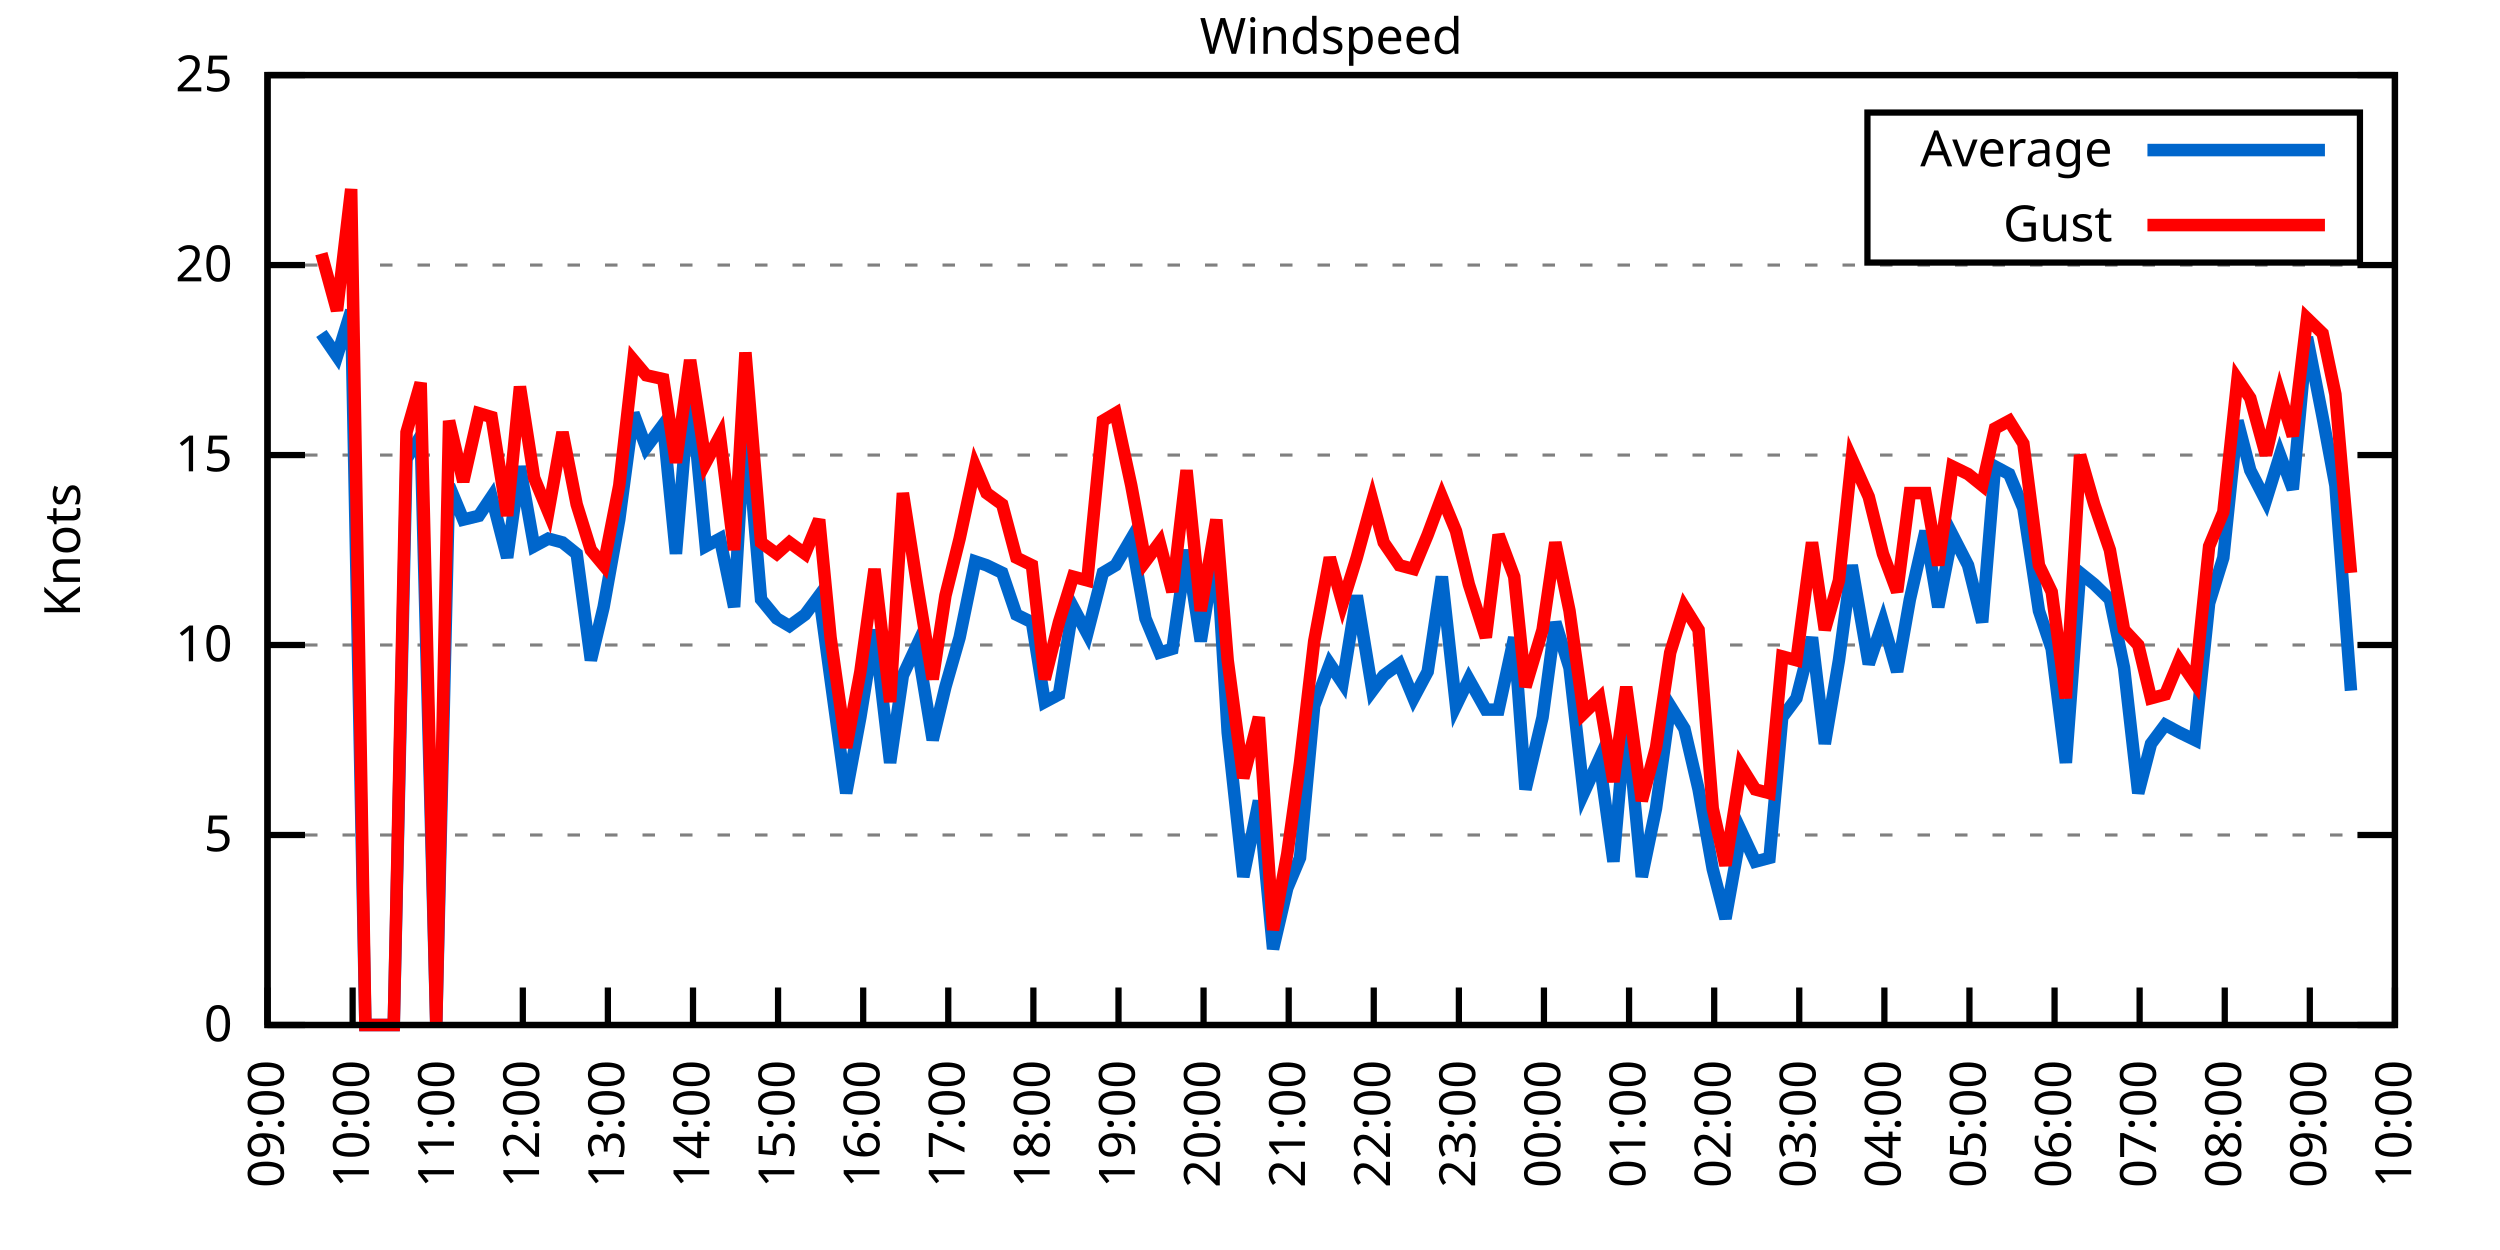
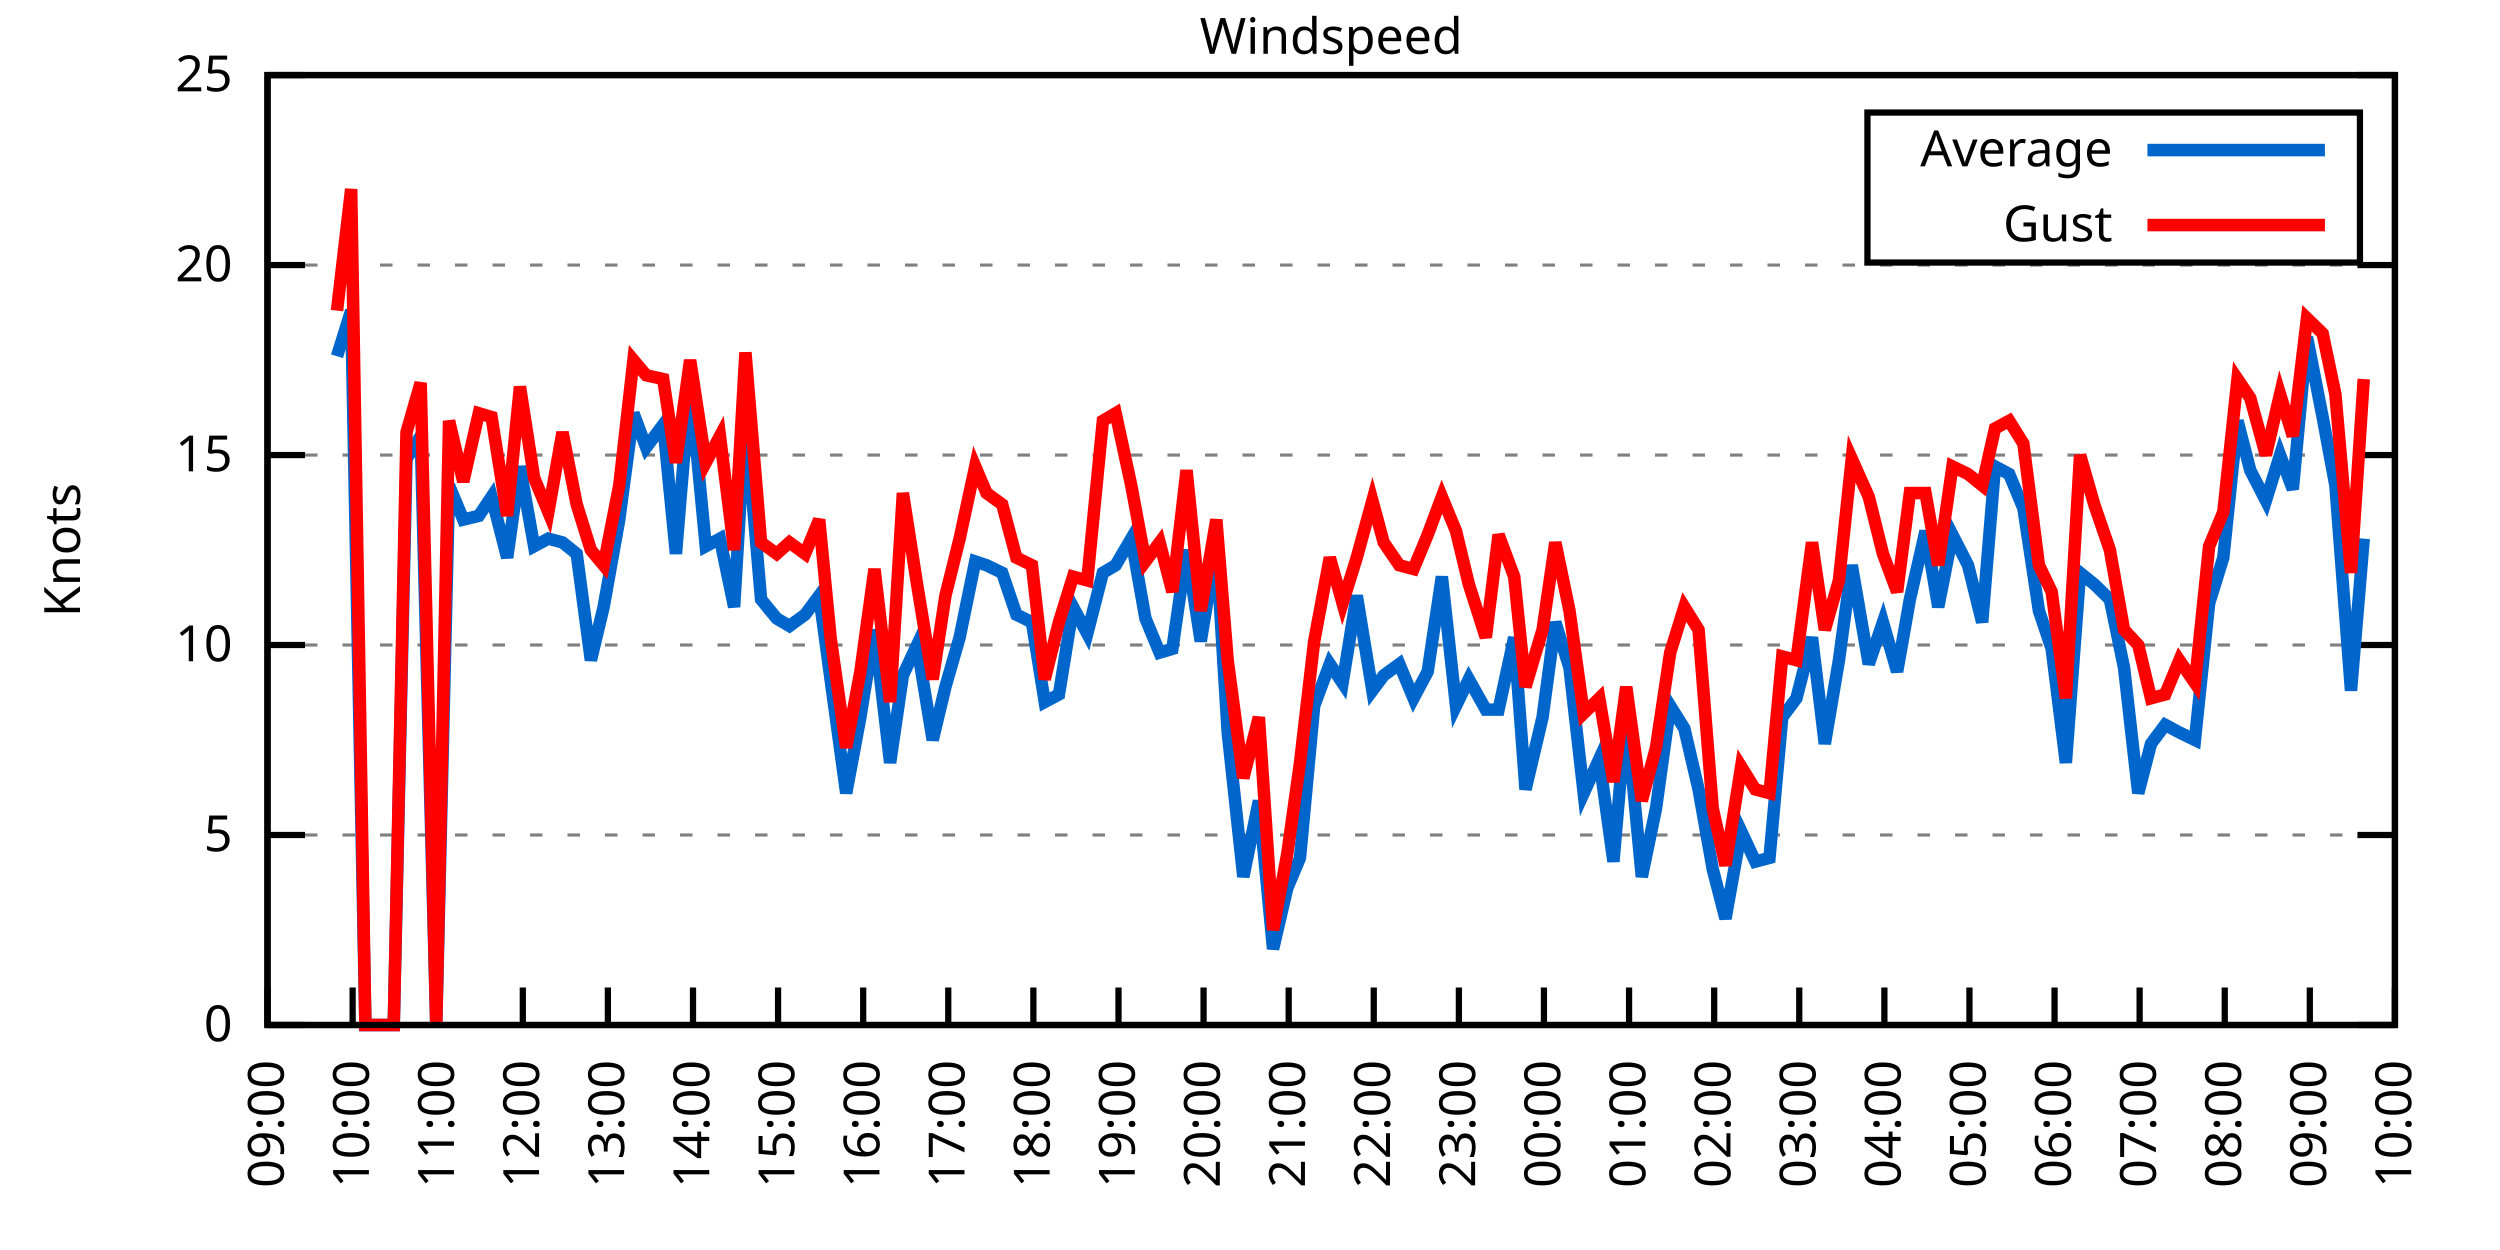
<svg xmlns="http://www.w3.org/2000/svg" xmlns:xlink="http://www.w3.org/1999/xlink" width="400" height="200" viewBox="0 0 400 200">
  <g id="gnuplot_canvas">
    <rect x="0" y="0" width="400" height="200" fill="none" />
    <defs>
      <circle id="gpDot" r="0.5" stroke-width="0.5" stroke="currentColor" />
      <path id="gpPt0" stroke-width="0.333" stroke="currentColor" d="M-1,0 h2 M0,-1 v2" />
      <path id="gpPt1" stroke-width="0.333" stroke="currentColor" d="M-1,-1 L1,1 M1,-1 L-1,1" />
      <path id="gpPt2" stroke-width="0.333" stroke="currentColor" d="M-1,0 L1,0 M0,-1 L0,1 M-1,-1 L1,1 M-1,1 L1,-1" />
      <rect id="gpPt3" stroke-width="0.333" stroke="currentColor" x="-1" y="-1" width="2" height="2" />
      <rect id="gpPt4" stroke-width="0.333" stroke="currentColor" fill="currentColor" x="-1" y="-1" width="2" height="2" />
      <circle id="gpPt5" stroke-width="0.333" stroke="currentColor" cx="0" cy="0" r="1" />
      <use xlink:href="#gpPt5" id="gpPt6" fill="currentColor" stroke="none" />
      <path id="gpPt7" stroke-width="0.333" stroke="currentColor" d="M0,-1.33 L-1.33,0.67 L1.33,0.67 z" />
      <use xlink:href="#gpPt7" id="gpPt8" fill="currentColor" stroke="none" />
      <use xlink:href="#gpPt7" id="gpPt9" stroke="currentColor" transform="rotate(180)" />
      <use xlink:href="#gpPt9" id="gpPt10" fill="currentColor" stroke="none" />
      <use xlink:href="#gpPt3" id="gpPt11" stroke="currentColor" transform="rotate(45)" />
      <use xlink:href="#gpPt11" id="gpPt12" fill="currentColor" stroke="none" />
      <path id="gpPt13" stroke-width="0.333" stroke="currentColor" d="M0,1.330 L1.265,0.411 L0.782,-1.067 L-0.782,-1.076 L-1.265,0.411 z" />
      <use xlink:href="#gpPt13" id="gpPt14" fill="currentColor" stroke="none" />
      <filter id="textbox" filterUnits="objectBoundingBox" x="0" y="0" height="1" width="1">
        <feFlood flood-color="white" flood-opacity="1" result="bgnd" />
        <feComposite in="SourceGraphic" in2="bgnd" operator="atop" />
      </filter>
      <filter id="greybox" filterUnits="objectBoundingBox" x="0" y="0" height="1" width="1">
        <feFlood flood-color="lightgrey" flood-opacity="1" result="grey" />
        <feComposite in="SourceGraphic" in2="grey" operator="atop" />
      </filter>
    </defs>
    <g fill="none" color="white" stroke="currentColor" stroke-width="1.00" stroke-linecap="butt" stroke-linejoin="miter">
</g>
    <g fill="none" color="black" stroke="currentColor" stroke-width="1.00" stroke-linecap="butt" stroke-linejoin="miter">
      <g stroke="none" shape-rendering="crispEdges">
        <polygon fill="rgb(255, 255, 255)" points="42.80,164.00 383.18,164.00 383.18,12.02 42.80,12.02 " />
      </g>
    </g>
    <g fill="none" color="black" stroke="currentColor" stroke-width="1.00" stroke-linecap="butt" stroke-linejoin="miter">
</g>
    <g fill="none" color="black" stroke="black" stroke-width="0.50" stroke-linecap="butt" stroke-linejoin="miter">
</g>
    <g fill="none" color="gray" stroke="currentColor" stroke-width="0.50" stroke-linecap="butt" stroke-linejoin="miter">
      <path stroke="gray" stroke-dasharray="2,4" class="gridline" d="M42.80,164.00 L383.19,164.00  " />
    </g>
    <g fill="none" color="gray" stroke="gray" stroke-width="1.00" stroke-linecap="butt" stroke-linejoin="miter">
</g>
    <g fill="none" color="black" stroke="currentColor" stroke-width="1.00" stroke-linecap="butt" stroke-linejoin="miter">
      <path stroke="black" d="M42.80,164.00 L48.80,164.00 M383.19,164.00 L377.19,164.00  " />
      <g transform="translate(37.20,166.60)" stroke="none" fill="black" font-family="Sans" font-size="8.00" text-anchor="end">
        <text>
          <tspan font-family="Sans"> 0</tspan>
        </text>
      </g>
    </g>
    <g fill="none" color="black" stroke="currentColor" stroke-width="1.00" stroke-linecap="butt" stroke-linejoin="miter">
</g>
    <g fill="none" color="black" stroke="black" stroke-width="0.50" stroke-linecap="butt" stroke-linejoin="miter">
</g>
    <g fill="none" color="gray" stroke="currentColor" stroke-width="0.50" stroke-linecap="butt" stroke-linejoin="miter">
      <path stroke="gray" stroke-dasharray="2,4" class="gridline" d="M42.80,133.60 L383.19,133.60  " />
    </g>
    <g fill="none" color="gray" stroke="gray" stroke-width="1.00" stroke-linecap="butt" stroke-linejoin="miter">
</g>
    <g fill="none" color="black" stroke="currentColor" stroke-width="1.00" stroke-linecap="butt" stroke-linejoin="miter">
      <path stroke="black" d="M42.80,133.60 L48.80,133.60 M383.19,133.60 L377.19,133.60  " />
      <g transform="translate(37.20,136.20)" stroke="none" fill="black" font-family="Sans" font-size="8.00" text-anchor="end">
        <text>
          <tspan font-family="Sans"> 5</tspan>
        </text>
      </g>
    </g>
    <g fill="none" color="black" stroke="currentColor" stroke-width="1.00" stroke-linecap="butt" stroke-linejoin="miter">
</g>
    <g fill="none" color="black" stroke="black" stroke-width="0.50" stroke-linecap="butt" stroke-linejoin="miter">
</g>
    <g fill="none" color="gray" stroke="currentColor" stroke-width="0.50" stroke-linecap="butt" stroke-linejoin="miter">
      <path stroke="gray" stroke-dasharray="2,4" class="gridline" d="M42.80,103.20 L383.19,103.20  " />
    </g>
    <g fill="none" color="gray" stroke="gray" stroke-width="1.00" stroke-linecap="butt" stroke-linejoin="miter">
</g>
    <g fill="none" color="black" stroke="currentColor" stroke-width="1.00" stroke-linecap="butt" stroke-linejoin="miter">
      <path stroke="black" d="M42.80,103.20 L48.80,103.20 M383.19,103.20 L377.19,103.20  " />
      <g transform="translate(37.20,105.80)" stroke="none" fill="black" font-family="Sans" font-size="8.00" text-anchor="end">
        <text>
          <tspan font-family="Sans"> 10</tspan>
        </text>
      </g>
    </g>
    <g fill="none" color="black" stroke="currentColor" stroke-width="1.00" stroke-linecap="butt" stroke-linejoin="miter">
</g>
    <g fill="none" color="black" stroke="black" stroke-width="0.50" stroke-linecap="butt" stroke-linejoin="miter">
</g>
    <g fill="none" color="gray" stroke="currentColor" stroke-width="0.50" stroke-linecap="butt" stroke-linejoin="miter">
      <path stroke="gray" stroke-dasharray="2,4" class="gridline" d="M42.80,72.81 L383.19,72.81  " />
    </g>
    <g fill="none" color="gray" stroke="gray" stroke-width="1.00" stroke-linecap="butt" stroke-linejoin="miter">
</g>
    <g fill="none" color="black" stroke="currentColor" stroke-width="1.00" stroke-linecap="butt" stroke-linejoin="miter">
      <path stroke="black" d="M42.80,72.81 L48.80,72.81 M383.19,72.81 L377.19,72.81  " />
      <g transform="translate(37.20,75.41)" stroke="none" fill="black" font-family="Sans" font-size="8.00" text-anchor="end">
        <text>
          <tspan font-family="Sans"> 15</tspan>
        </text>
      </g>
    </g>
    <g fill="none" color="black" stroke="currentColor" stroke-width="1.00" stroke-linecap="butt" stroke-linejoin="miter">
</g>
    <g fill="none" color="black" stroke="black" stroke-width="0.50" stroke-linecap="butt" stroke-linejoin="miter">
</g>
    <g fill="none" color="gray" stroke="currentColor" stroke-width="0.50" stroke-linecap="butt" stroke-linejoin="miter">
      <path stroke="gray" stroke-dasharray="2,4" class="gridline" d="M42.80,42.41 L383.19,42.41  " />
    </g>
    <g fill="none" color="gray" stroke="gray" stroke-width="1.00" stroke-linecap="butt" stroke-linejoin="miter">
</g>
    <g fill="none" color="black" stroke="currentColor" stroke-width="1.00" stroke-linecap="butt" stroke-linejoin="miter">
      <path stroke="black" d="M42.80,42.41 L48.80,42.41 M383.19,42.41 L377.19,42.41  " />
      <g transform="translate(37.20,45.01)" stroke="none" fill="black" font-family="Sans" font-size="8.00" text-anchor="end">
        <text>
          <tspan font-family="Sans"> 20</tspan>
        </text>
      </g>
    </g>
    <g fill="none" color="black" stroke="currentColor" stroke-width="1.00" stroke-linecap="butt" stroke-linejoin="miter">
</g>
    <g fill="none" color="black" stroke="black" stroke-width="0.50" stroke-linecap="butt" stroke-linejoin="miter">
</g>
    <g fill="none" color="gray" stroke="currentColor" stroke-width="0.50" stroke-linecap="butt" stroke-linejoin="miter">
      <path stroke="gray" stroke-dasharray="2,4" class="gridline" d="M42.80,12.01 L383.19,12.01  " />
    </g>
    <g fill="none" color="gray" stroke="gray" stroke-width="1.00" stroke-linecap="butt" stroke-linejoin="miter">
</g>
    <g fill="none" color="black" stroke="currentColor" stroke-width="1.00" stroke-linecap="butt" stroke-linejoin="miter">
      <path stroke="black" d="M42.80,12.01 L48.80,12.01 M383.19,12.01 L377.19,12.01  " />
      <g transform="translate(37.20,14.61)" stroke="none" fill="black" font-family="Sans" font-size="8.00" text-anchor="end">
        <text>
          <tspan font-family="Sans"> 25</tspan>
        </text>
      </g>
    </g>
    <g fill="none" color="black" stroke="currentColor" stroke-width="1.00" stroke-linecap="butt" stroke-linejoin="miter">
      <path stroke="black" d="M42.80,164.00 L42.80,158.00  " />
      <g transform="translate(45.40,169.60) rotate(270.00)" stroke="none" fill="black" font-family="Sans" font-size="8.00" text-anchor="end">
        <text>
          <tspan font-family="Sans">09:00</tspan>
        </text>
      </g>
    </g>
    <g fill="none" color="black" stroke="currentColor" stroke-width="1.00" stroke-linecap="butt" stroke-linejoin="miter">
      <path stroke="black" d="M56.42,164.00 L56.42,158.00  " />
      <g transform="translate(59.02,169.60) rotate(270.00)" stroke="none" fill="black" font-family="Sans" font-size="8.00" text-anchor="end">
        <text>
          <tspan font-family="Sans">10:00</tspan>
        </text>
      </g>
    </g>
    <g fill="none" color="black" stroke="currentColor" stroke-width="1.00" stroke-linecap="butt" stroke-linejoin="miter">
      <path stroke="black" d="M70.03,164.00 L70.03,158.00  " />
      <g transform="translate(72.63,169.60) rotate(270.00)" stroke="none" fill="black" font-family="Sans" font-size="8.00" text-anchor="end">
        <text>
          <tspan font-family="Sans">11:00</tspan>
        </text>
      </g>
    </g>
    <g fill="none" color="black" stroke="currentColor" stroke-width="1.00" stroke-linecap="butt" stroke-linejoin="miter">
      <path stroke="black" d="M83.65,164.00 L83.65,158.00  " />
      <g transform="translate(86.25,169.60) rotate(270.00)" stroke="none" fill="black" font-family="Sans" font-size="8.00" text-anchor="end">
        <text>
          <tspan font-family="Sans">12:00</tspan>
        </text>
      </g>
    </g>
    <g fill="none" color="black" stroke="currentColor" stroke-width="1.00" stroke-linecap="butt" stroke-linejoin="miter">
      <path stroke="black" d="M97.26,164.00 L97.26,158.00  " />
      <g transform="translate(99.86,169.60) rotate(270.00)" stroke="none" fill="black" font-family="Sans" font-size="8.00" text-anchor="end">
        <text>
          <tspan font-family="Sans">13:00</tspan>
        </text>
      </g>
    </g>
    <g fill="none" color="black" stroke="currentColor" stroke-width="1.00" stroke-linecap="butt" stroke-linejoin="miter">
      <path stroke="black" d="M110.88,164.00 L110.88,158.00  " />
      <g transform="translate(113.48,169.60) rotate(270.00)" stroke="none" fill="black" font-family="Sans" font-size="8.00" text-anchor="end">
        <text>
          <tspan font-family="Sans">14:00</tspan>
        </text>
      </g>
    </g>
    <g fill="none" color="black" stroke="currentColor" stroke-width="1.00" stroke-linecap="butt" stroke-linejoin="miter">
      <path stroke="black" d="M124.49,164.00 L124.49,158.00  " />
      <g transform="translate(127.09,169.60) rotate(270.00)" stroke="none" fill="black" font-family="Sans" font-size="8.00" text-anchor="end">
        <text>
          <tspan font-family="Sans">15:00</tspan>
        </text>
      </g>
    </g>
    <g fill="none" color="black" stroke="currentColor" stroke-width="1.00" stroke-linecap="butt" stroke-linejoin="miter">
      <path stroke="black" d="M138.11,164.00 L138.11,158.00  " />
      <g transform="translate(140.71,169.60) rotate(270.00)" stroke="none" fill="black" font-family="Sans" font-size="8.00" text-anchor="end">
        <text>
          <tspan font-family="Sans">16:00</tspan>
        </text>
      </g>
    </g>
    <g fill="none" color="black" stroke="currentColor" stroke-width="1.00" stroke-linecap="butt" stroke-linejoin="miter">
      <path stroke="black" d="M151.72,164.00 L151.72,158.00  " />
      <g transform="translate(154.32,169.60) rotate(270.00)" stroke="none" fill="black" font-family="Sans" font-size="8.00" text-anchor="end">
        <text>
          <tspan font-family="Sans">17:00</tspan>
        </text>
      </g>
    </g>
    <g fill="none" color="black" stroke="currentColor" stroke-width="1.00" stroke-linecap="butt" stroke-linejoin="miter">
      <path stroke="black" d="M165.34,164.00 L165.34,158.00  " />
      <g transform="translate(167.94,169.60) rotate(270.00)" stroke="none" fill="black" font-family="Sans" font-size="8.00" text-anchor="end">
        <text>
          <tspan font-family="Sans">18:00</tspan>
        </text>
      </g>
    </g>
    <g fill="none" color="black" stroke="currentColor" stroke-width="1.00" stroke-linecap="butt" stroke-linejoin="miter">
      <path stroke="black" d="M178.96,164.00 L178.96,158.00  " />
      <g transform="translate(181.56,169.60) rotate(270.00)" stroke="none" fill="black" font-family="Sans" font-size="8.00" text-anchor="end">
        <text>
          <tspan font-family="Sans">19:00</tspan>
        </text>
      </g>
    </g>
    <g fill="none" color="black" stroke="currentColor" stroke-width="1.00" stroke-linecap="butt" stroke-linejoin="miter">
      <path stroke="black" d="M192.57,164.00 L192.57,158.00  " />
      <g transform="translate(195.17,169.60) rotate(270.00)" stroke="none" fill="black" font-family="Sans" font-size="8.00" text-anchor="end">
        <text>
          <tspan font-family="Sans">20:00</tspan>
        </text>
      </g>
    </g>
    <g fill="none" color="black" stroke="currentColor" stroke-width="1.00" stroke-linecap="butt" stroke-linejoin="miter">
      <path stroke="black" d="M206.19,164.00 L206.19,158.00  " />
      <g transform="translate(208.79,169.60) rotate(270.00)" stroke="none" fill="black" font-family="Sans" font-size="8.00" text-anchor="end">
        <text>
          <tspan font-family="Sans">21:00</tspan>
        </text>
      </g>
    </g>
    <g fill="none" color="black" stroke="currentColor" stroke-width="1.00" stroke-linecap="butt" stroke-linejoin="miter">
      <path stroke="black" d="M219.80,164.00 L219.80,158.00  " />
      <g transform="translate(222.40,169.60) rotate(270.00)" stroke="none" fill="black" font-family="Sans" font-size="8.00" text-anchor="end">
        <text>
          <tspan font-family="Sans">22:00</tspan>
        </text>
      </g>
    </g>
    <g fill="none" color="black" stroke="currentColor" stroke-width="1.00" stroke-linecap="butt" stroke-linejoin="miter">
      <path stroke="black" d="M233.42,164.00 L233.42,158.00  " />
      <g transform="translate(236.02,169.60) rotate(270.00)" stroke="none" fill="black" font-family="Sans" font-size="8.00" text-anchor="end">
        <text>
          <tspan font-family="Sans">23:00</tspan>
        </text>
      </g>
    </g>
    <g fill="none" color="black" stroke="currentColor" stroke-width="1.00" stroke-linecap="butt" stroke-linejoin="miter">
      <path stroke="black" d="M247.03,164.00 L247.03,158.00  " />
      <g transform="translate(249.63,169.60) rotate(270.00)" stroke="none" fill="black" font-family="Sans" font-size="8.00" text-anchor="end">
        <text>
          <tspan font-family="Sans">00:00</tspan>
        </text>
      </g>
    </g>
    <g fill="none" color="black" stroke="currentColor" stroke-width="1.00" stroke-linecap="butt" stroke-linejoin="miter">
      <path stroke="black" d="M260.65,164.00 L260.65,158.00  " />
      <g transform="translate(263.25,169.60) rotate(270.00)" stroke="none" fill="black" font-family="Sans" font-size="8.00" text-anchor="end">
        <text>
          <tspan font-family="Sans">01:00</tspan>
        </text>
      </g>
    </g>
    <g fill="none" color="black" stroke="currentColor" stroke-width="1.00" stroke-linecap="butt" stroke-linejoin="miter">
      <path stroke="black" d="M274.27,164.00 L274.27,158.00  " />
      <g transform="translate(276.87,169.60) rotate(270.00)" stroke="none" fill="black" font-family="Sans" font-size="8.00" text-anchor="end">
        <text>
          <tspan font-family="Sans">02:00</tspan>
        </text>
      </g>
    </g>
    <g fill="none" color="black" stroke="currentColor" stroke-width="1.00" stroke-linecap="butt" stroke-linejoin="miter">
      <path stroke="black" d="M287.88,164.00 L287.88,158.00  " />
      <g transform="translate(290.48,169.60) rotate(270.00)" stroke="none" fill="black" font-family="Sans" font-size="8.00" text-anchor="end">
        <text>
          <tspan font-family="Sans">03:00</tspan>
        </text>
      </g>
    </g>
    <g fill="none" color="black" stroke="currentColor" stroke-width="1.00" stroke-linecap="butt" stroke-linejoin="miter">
      <path stroke="black" d="M301.50,164.00 L301.50,158.00  " />
      <g transform="translate(304.10,169.60) rotate(270.00)" stroke="none" fill="black" font-family="Sans" font-size="8.00" text-anchor="end">
        <text>
          <tspan font-family="Sans">04:00</tspan>
        </text>
      </g>
    </g>
    <g fill="none" color="black" stroke="currentColor" stroke-width="1.00" stroke-linecap="butt" stroke-linejoin="miter">
      <path stroke="black" d="M315.11,164.00 L315.11,158.00  " />
      <g transform="translate(317.71,169.60) rotate(270.00)" stroke="none" fill="black" font-family="Sans" font-size="8.00" text-anchor="end">
        <text>
          <tspan font-family="Sans">05:00</tspan>
        </text>
      </g>
    </g>
    <g fill="none" color="black" stroke="currentColor" stroke-width="1.00" stroke-linecap="butt" stroke-linejoin="miter">
      <path stroke="black" d="M328.73,164.00 L328.73,158.00  " />
      <g transform="translate(331.33,169.60) rotate(270.00)" stroke="none" fill="black" font-family="Sans" font-size="8.00" text-anchor="end">
        <text>
          <tspan font-family="Sans">06:00</tspan>
        </text>
      </g>
    </g>
    <g fill="none" color="black" stroke="currentColor" stroke-width="1.00" stroke-linecap="butt" stroke-linejoin="miter">
      <path stroke="black" d="M342.34,164.00 L342.34,158.00  " />
      <g transform="translate(344.94,169.60) rotate(270.00)" stroke="none" fill="black" font-family="Sans" font-size="8.00" text-anchor="end">
        <text>
          <tspan font-family="Sans">07:00</tspan>
        </text>
      </g>
    </g>
    <g fill="none" color="black" stroke="currentColor" stroke-width="1.00" stroke-linecap="butt" stroke-linejoin="miter">
      <path stroke="black" d="M355.96,164.00 L355.96,158.00  " />
      <g transform="translate(358.56,169.60) rotate(270.00)" stroke="none" fill="black" font-family="Sans" font-size="8.00" text-anchor="end">
        <text>
          <tspan font-family="Sans">08:00</tspan>
        </text>
      </g>
    </g>
    <g fill="none" color="black" stroke="currentColor" stroke-width="1.00" stroke-linecap="butt" stroke-linejoin="miter">
      <path stroke="black" d="M369.57,164.00 L369.57,158.00  " />
      <g transform="translate(372.17,169.60) rotate(270.00)" stroke="none" fill="black" font-family="Sans" font-size="8.00" text-anchor="end">
        <text>
          <tspan font-family="Sans">09:00</tspan>
        </text>
      </g>
    </g>
    <g fill="none" color="black" stroke="currentColor" stroke-width="1.00" stroke-linecap="butt" stroke-linejoin="miter">
      <path stroke="black" d="M383.19,164.00 L383.19,158.00  " />
      <g transform="translate(385.79,169.60) rotate(270.00)" stroke="none" fill="black" font-family="Sans" font-size="8.00" text-anchor="end">
        <text>
          <tspan font-family="Sans">10:00</tspan>
        </text>
      </g>
    </g>
    <g fill="none" color="black" stroke="currentColor" stroke-width="1.00" stroke-linecap="butt" stroke-linejoin="miter">
</g>
    <g fill="none" color="black" stroke="currentColor" stroke-width="1.00" stroke-linecap="butt" stroke-linejoin="miter">
      <path stroke="black" d="M42.80,12.01 L42.80,164.00 L383.19,164.00 L383.19,12.01 L42.80,12.01 Z  " />
    </g>
    <g fill="none" color="black" stroke="currentColor" stroke-width="1.00" stroke-linecap="butt" stroke-linejoin="miter">
</g>
    <g fill="none" color="black" stroke="currentColor" stroke-width="1.00" stroke-linecap="butt" stroke-linejoin="miter">
      <path stroke="black" d="M298.79,42.01 L298.79,18.01 L377.59,18.01 L377.59,42.01 L298.79,42.01 Z  " />
    </g>
    <g id="Windspeed_plot_1">
      <g fill="none" color="white" stroke="black" stroke-width="2.00" stroke-linecap="butt" stroke-linejoin="miter">
</g>
      <g fill="none" color="black" stroke="currentColor" stroke-width="2.00" stroke-linecap="butt" stroke-linejoin="miter">
        <g transform="translate(337.99,26.61)" stroke="none" fill="black" font-family="Sans" font-size="8.00" text-anchor="end">
          <text>
            <tspan font-family="Sans">Average</tspan>
          </text>
        </g>
      </g>
      <g fill="none" color="black" stroke="currentColor" stroke-width="2.00" stroke-linecap="butt" stroke-linejoin="miter">
-         <path stroke="rgb(  0, 102, 204)" d="M343.59,24.01 L371.99,24.01 M51.42,53.35 L53.92,57.00 L56.19,49.70 L58.46,164.00 L60.73,164.00 L63.00,164.00   L65.04,73.41 L67.31,69.77 L69.80,164.00 L71.85,77.67 L74.12,83.14 L76.61,82.53 L78.65,79.49 L81.15,89.22   L83.19,74.63 L85.46,87.40 L87.73,86.18 L90.00,86.79 L92.27,88.61 L94.54,105.64 L96.58,97.12 L99.08,83.14   L101.35,66.12 L103.39,71.59 L106.11,67.94 L108.15,88.61 L110.42,61.25 L112.92,87.40 L115.19,86.18 L117.46,97.12   L119.27,66.73 L121.77,95.91 L124.27,98.95 L126.31,100.16 L128.81,98.34 L131.07,95.30 L132.89,108.68 L135.39,126.91   L137.66,114.76 L139.92,100.77 L142.42,122.05 L144.46,108.07 L146.73,103.20 L149.23,118.40 L151.27,109.89 L153.54,101.99   L156.04,89.83 L157.85,90.44 L160.35,91.65 L162.62,98.34 L165.11,99.56 L167.16,112.32 L169.43,111.11 L171.69,97.12   L173.96,101.38 L176.46,91.65 L178.50,90.44 L181.00,86.18 L183.27,98.95 L185.54,104.42 L187.58,103.81 L189.85,88.00   L192.12,102.60 L194.61,87.40 L196.43,117.19 L198.93,140.29 L201.42,128.13 L203.69,151.84 L205.96,142.11 L208.00,137.25   L210.27,112.93 L212.77,106.24 L214.81,109.28 L217.08,95.30 L219.58,110.50 L221.39,108.07 L223.89,106.24 L226.16,111.72   L228.43,107.46 L230.70,92.26 L232.96,112.93 L235.01,108.68 L237.73,113.54 L239.77,113.54 L242.27,101.99 L244.08,126.31   L246.81,114.76 L248.85,99.56 L251.12,106.85 L253.39,126.91 L255.88,121.44 L258.15,137.86 L260.20,114.15 L262.69,140.29   L264.96,129.35 L267.23,112.93 L269.50,116.58 L271.77,126.31 L274.04,139.07 L276.08,146.98 L278.58,132.99 L280.85,137.86   L283.12,137.25 L285.16,114.76 L287.43,111.72 L289.92,101.99 L291.97,119.01 L294.23,105.64 L296.28,90.44 L299.00,106.24   L301.27,99.56 L303.54,107.46 L305.58,95.91 L308.08,84.97 L310.12,97.12 L312.39,85.57 L314.89,90.44 L317.15,99.56   L319.20,74.63 L321.47,75.85 L323.74,81.32 L326.23,97.73 L328.27,103.81 L330.54,122.05 L332.81,91.65 L335.08,93.48   L337.58,95.91 L339.85,106.85 L342.12,126.91 L344.16,119.01 L346.43,115.97 L348.70,117.19 L351.19,118.40 L353.46,96.52   L355.73,89.22 L358.00,67.33 L360.04,75.24 L362.54,80.10 L364.81,72.81 L366.85,78.28 L369.12,53.96 L371.62,66.73   L373.66,77.67 L376.16,110.50  " />
+         <path stroke="rgb(  0, 102, 204)" d="M343.59,24.01 L371.99,24.01 M53.92,57.00 L56.19,49.70 L58.46,164.00 L60.73,164.00 L63.00,164.00 L65.04,73.41   L67.31,69.77 L69.80,164.00 L71.85,77.67 L74.12,83.14 L76.61,82.53 L78.65,79.49 L81.15,89.22 L83.19,74.63   L85.46,87.40 L87.73,86.18 L90.00,86.79 L92.27,88.61 L94.54,105.64 L96.58,97.12 L99.08,83.14 L101.35,66.12   L103.39,71.59 L106.11,67.94 L108.15,88.61 L110.42,61.25 L112.92,87.40 L115.19,86.18 L117.46,97.12 L119.27,66.73   L121.77,95.91 L124.27,98.95 L126.31,100.16 L128.81,98.34 L131.07,95.30 L132.89,108.68 L135.39,126.91 L137.66,114.76   L139.92,100.77 L142.42,122.05 L144.46,108.07 L146.73,103.20 L149.23,118.40 L151.27,109.89 L153.54,101.99 L156.04,89.83   L157.85,90.44 L160.35,91.65 L162.62,98.34 L165.11,99.56 L167.16,112.32 L169.43,111.11 L171.69,97.12 L173.96,101.38   L176.46,91.65 L178.50,90.44 L181.00,86.18 L183.27,98.95 L185.54,104.42 L187.58,103.81 L189.85,88.00 L192.12,102.60   L194.61,87.40 L196.43,117.19 L198.93,140.29 L201.42,128.13 L203.69,151.84 L205.96,142.11 L208.00,137.25 L210.27,112.93   L212.77,106.24 L214.81,109.28 L217.08,95.30 L219.58,110.50 L221.39,108.07 L223.89,106.24 L226.16,111.72 L228.43,107.46   L230.70,92.26 L232.96,112.93 L235.01,108.68 L237.73,113.54 L239.77,113.54 L242.27,101.99 L244.08,126.31 L246.81,114.76   L248.85,99.56 L251.12,106.85 L253.39,126.91 L255.88,121.44 L258.15,137.86 L260.20,114.15 L262.69,140.29 L264.96,129.35   L267.23,112.93 L269.50,116.58 L271.77,126.31 L274.04,139.07 L276.08,146.98 L278.58,132.99 L280.85,137.86 L283.12,137.25   L285.16,114.76 L287.43,111.72 L289.92,101.99 L291.97,119.01 L294.23,105.64 L296.28,90.44 L299.00,106.24 L301.27,99.56   L303.54,107.46 L305.58,95.91 L308.08,84.97 L310.12,97.12 L312.39,85.57 L314.89,90.44 L317.15,99.56 L319.20,74.63   L321.47,75.85 L323.74,81.32 L326.23,97.73 L328.27,103.81 L330.54,122.05 L332.81,91.65 L335.08,93.48 L337.58,95.91   L339.85,106.85 L342.12,126.91 L344.16,119.01 L346.43,115.97 L348.70,117.19 L351.19,118.40 L353.46,96.52 L355.73,89.22   L358.00,67.33 L360.04,75.24 L362.54,80.10 L364.81,72.81 L366.85,78.28 L369.12,53.96 L371.62,66.73 L373.66,77.67   L376.16,110.50 L378.20,86.18  " />
      </g>
    </g>
    <g id="Windspeed_plot_2">
      <g fill="none" color="black" stroke="currentColor" stroke-width="2.00" stroke-linecap="butt" stroke-linejoin="miter">
        <g transform="translate(337.99,38.61)" stroke="none" fill="black" font-family="Sans" font-size="8.00" text-anchor="end">
          <text>
            <tspan font-family="Sans">Gust</tspan>
          </text>
        </g>
      </g>
      <g fill="none" color="black" stroke="currentColor" stroke-width="2.00" stroke-linecap="butt" stroke-linejoin="miter">
-         <path stroke="rgb(255,   0,   0)" d="M343.59,36.01 L371.99,36.01 M51.42,40.58 L53.92,49.70 L56.19,30.25 L58.46,164.00 L60.73,164.00 L63.00,164.00   L65.04,69.16 L67.31,61.25 L69.80,164.00 L71.85,67.33 L74.12,77.06 L76.61,66.12 L78.65,66.73 L81.15,82.53   L83.19,61.86 L85.46,76.45 L87.73,81.93 L90.00,69.16 L92.27,80.71 L94.54,88.00 L96.58,90.44 L99.08,77.67   L101.35,57.61 L103.39,60.04 L106.11,60.65 L108.15,74.02 L110.42,57.61 L112.92,74.02 L115.19,69.77 L117.46,88.00   L119.27,56.39 L121.77,86.79 L124.27,88.61 L126.31,86.79 L128.81,88.61 L131.07,83.14 L132.89,101.99 L135.39,119.62   L137.66,107.46 L139.92,91.04 L142.42,112.32 L144.46,78.89 L146.73,93.48 L149.23,108.68 L151.27,95.30 L153.54,86.18   L156.04,74.63 L157.85,78.89 L160.35,80.71 L162.62,89.22 L165.11,90.44 L167.16,108.68 L169.43,99.56 L171.69,92.26   L173.96,92.87 L176.46,67.33 L178.50,66.12 L181.00,77.67 L183.27,89.83 L185.54,86.79 L187.58,94.69 L189.85,75.24   L192.12,97.73 L194.61,83.14 L196.43,105.64 L198.93,124.48 L201.42,114.76 L203.69,148.80 L205.96,136.64 L208.00,122.05   L210.27,102.60 L212.77,89.22 L214.81,96.52 L217.08,89.22 L219.58,80.10 L221.39,86.79 L223.89,90.44 L226.16,91.04   L228.43,85.57 L230.70,79.49 L232.96,84.97 L235.01,93.48 L237.73,101.99 L239.77,85.57 L242.27,92.26 L244.08,109.89   L246.81,100.77 L248.85,86.79 L251.12,97.73 L253.39,114.15 L255.88,111.72 L258.15,125.09 L260.20,109.89 L262.69,128.13   L264.96,119.62 L267.23,104.42 L269.50,97.12 L271.77,100.77 L274.04,129.35 L276.08,138.47 L278.58,122.66 L280.85,126.31   L283.12,126.91 L285.16,105.03 L287.43,105.64 L289.92,86.79 L291.97,100.77 L294.23,92.87 L296.28,73.41 L299.00,79.49   L301.27,88.61 L303.54,94.69 L305.58,78.89 L308.08,78.89 L310.12,90.44 L312.39,74.63 L314.89,75.85 L317.15,77.67   L319.20,68.55 L321.47,67.33 L323.74,70.98 L326.23,90.44 L328.27,94.69 L330.54,111.72 L332.81,72.81 L335.08,80.71   L337.58,88.00 L339.85,100.77 L342.12,103.20 L344.16,111.72 L346.43,111.11 L348.70,105.64 L351.19,109.28 L353.46,87.40   L355.73,81.93 L358.00,60.65 L360.04,63.69 L362.54,72.81 L364.81,63.08 L366.85,69.77 L369.12,50.92 L371.62,53.35   L373.66,63.08 L376.16,91.65  " />
+         <path stroke="rgb(255,   0,   0)" d="M343.59,36.01 L371.99,36.01 M53.92,49.70 L56.19,30.25 L58.46,164.00 L60.73,164.00 L63.00,164.00 L65.04,69.16   L67.31,61.25 L69.80,164.00 L71.85,67.33 L74.12,77.06 L76.61,66.12 L78.65,66.73 L81.15,82.53 L83.19,61.86   L85.46,76.45 L87.73,81.93 L90.00,69.16 L92.27,80.71 L94.54,88.00 L96.58,90.44 L99.08,77.67 L101.35,57.61   L103.39,60.04 L106.11,60.65 L108.15,74.02 L110.42,57.61 L112.92,74.02 L115.19,69.77 L117.46,88.00 L119.27,56.39   L121.77,86.79 L124.27,88.61 L126.31,86.79 L128.81,88.61 L131.07,83.14 L132.89,101.99 L135.39,119.62 L137.66,107.46   L139.92,91.04 L142.42,112.32 L144.46,78.89 L146.73,93.48 L149.23,108.68 L151.27,95.30 L153.54,86.18 L156.04,74.63   L157.85,78.89 L160.35,80.71 L162.62,89.22 L165.11,90.44 L167.16,108.68 L169.43,99.56 L171.69,92.26 L173.96,92.87   L176.46,67.33 L178.50,66.12 L181.00,77.67 L183.27,89.83 L185.54,86.79 L187.58,94.69 L189.85,75.24 L192.12,97.73   L194.61,83.14 L196.43,105.64 L198.93,124.48 L201.42,114.76 L203.69,148.80 L205.96,136.64 L208.00,122.05 L210.27,102.60   L212.77,89.22 L214.81,96.52 L217.08,89.22 L219.58,80.10 L221.39,86.79 L223.89,90.44 L226.16,91.04 L228.43,85.57   L230.70,79.49 L232.96,84.97 L235.01,93.48 L237.73,101.99 L239.77,85.57 L242.27,92.26 L244.08,109.89 L246.81,100.77   L248.85,86.79 L251.12,97.73 L253.39,114.15 L255.88,111.72 L258.15,125.09 L260.20,109.89 L262.69,128.13 L264.96,119.62   L267.23,104.42 L269.50,97.12 L271.77,100.77 L274.04,129.35 L276.08,138.47 L278.58,122.66 L280.85,126.31 L283.12,126.91   L285.16,105.03 L287.43,105.64 L289.92,86.79 L291.97,100.77 L294.23,92.87 L296.28,73.41 L299.00,79.49 L301.27,88.61   L303.54,94.69 L305.58,78.89 L308.08,78.89 L310.12,90.44 L312.39,74.63 L314.89,75.85 L317.15,77.67 L319.20,68.55   L321.47,67.33 L323.74,70.98 L326.23,90.44 L328.27,94.69 L330.54,111.72 L332.81,72.81 L335.08,80.71 L337.58,88.00   L339.85,100.77 L342.12,103.20 L344.16,111.72 L346.43,111.11 L348.70,105.64 L351.19,109.28 L353.46,87.40 L355.73,81.93   L358.00,60.65 L360.04,63.69 L362.54,72.81 L364.81,63.08 L366.85,69.77 L369.12,50.92 L371.62,53.35 L373.66,63.08   L376.16,91.65 L378.20,60.65  " />
      </g>
    </g>
    <g fill="none" color="black" stroke="currentColor" stroke-width="2.00" stroke-linecap="butt" stroke-linejoin="miter">
</g>
    <g fill="none" color="black" stroke="black" stroke-width="1.00" stroke-linecap="butt" stroke-linejoin="miter">
</g>
    <g fill="none" color="black" stroke="currentColor" stroke-width="1.00" stroke-linecap="butt" stroke-linejoin="miter">
      <path stroke="black" d="M42.80,12.01 L42.80,164.00 L383.19,164.00 L383.19,12.01 L42.80,12.01 Z  " />
      <g transform="translate(12.80,88.01) rotate(270.00)" stroke="none" fill="black" font-family="Sans" font-size="8.00" text-anchor="middle">
        <text>
          <tspan font-family="Sans">Knots</tspan>
        </text>
      </g>
    </g>
    <g fill="none" color="black" stroke="currentColor" stroke-width="1.00" stroke-linecap="butt" stroke-linejoin="miter">
</g>
    <g fill="none" color="black" stroke="currentColor" stroke-width="1.00" stroke-linecap="butt" stroke-linejoin="miter">
      <g transform="translate(212.99,8.61)" stroke="none" fill="black" font-family="Sans" font-size="8.00" text-anchor="middle">
        <text>
          <tspan font-family="Sans">Windspeed</tspan>
        </text>
      </g>
    </g>
    <g fill="none" color="black" stroke="currentColor" stroke-width="1.00" stroke-linecap="butt" stroke-linejoin="miter">
</g>
  </g>
</svg>
